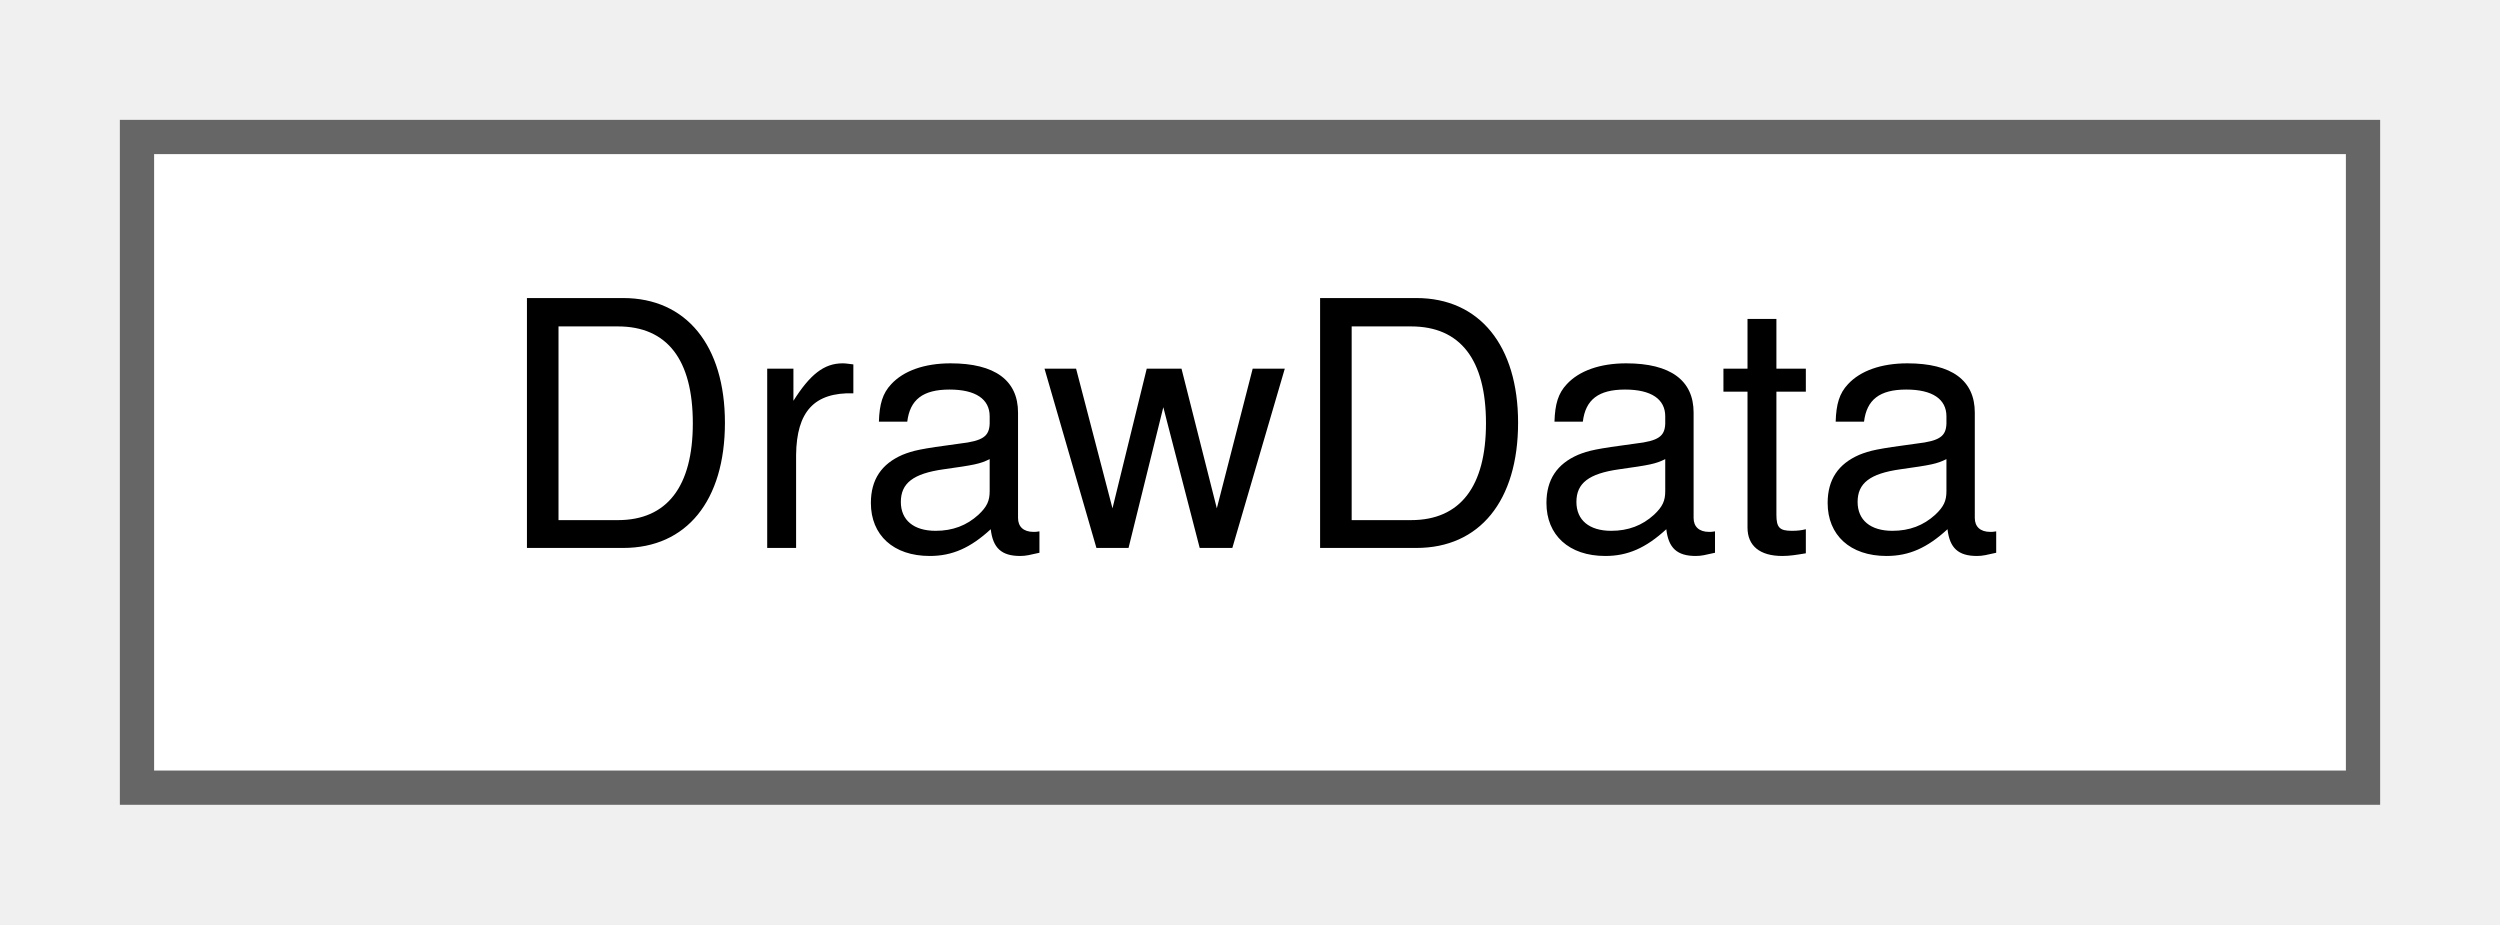
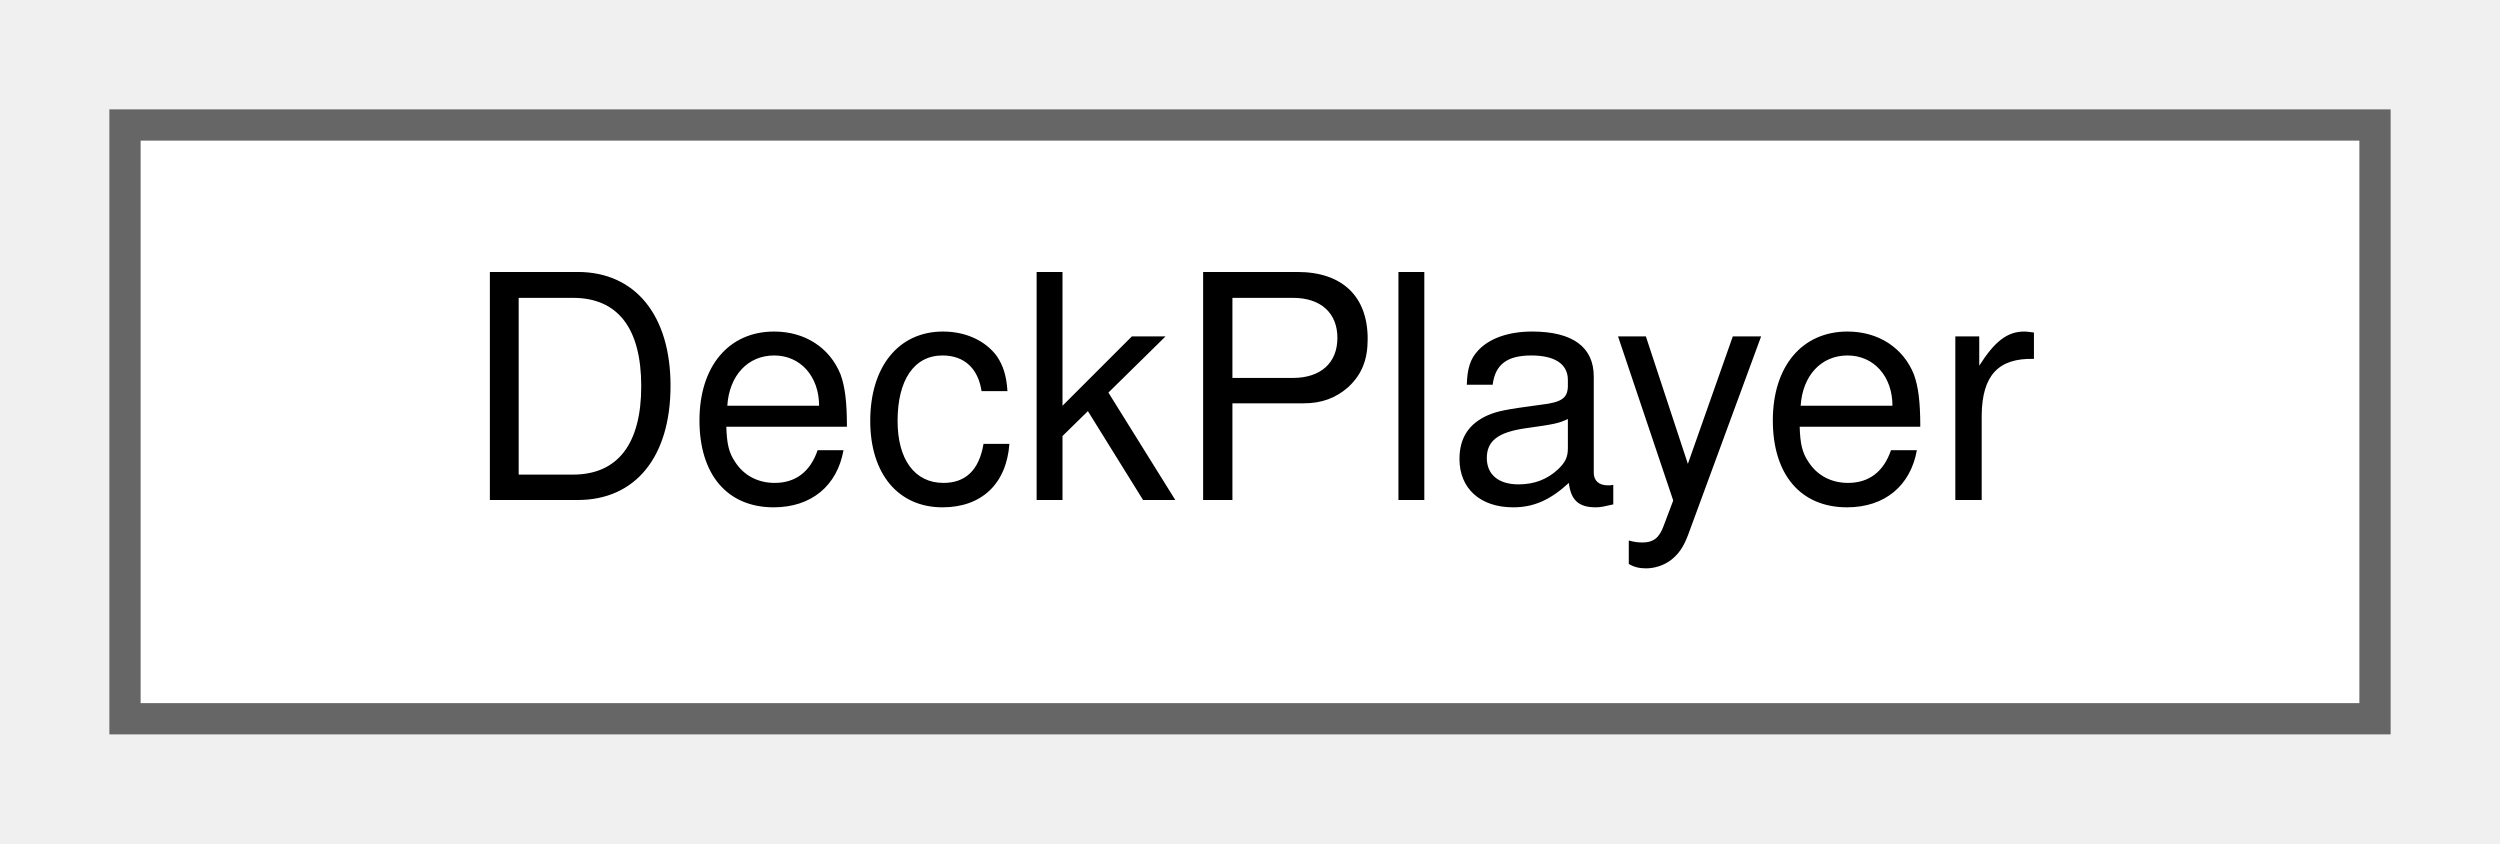
- <svg xmlns="http://www.w3.org/2000/svg" xmlns:xlink="http://www.w3.org/1999/xlink" width="73pt" height="27pt" viewBox="0.00 0.00 73.00 27.00">
+ <svg xmlns="http://www.w3.org/2000/svg" xmlns:xlink="http://www.w3.org/1999/xlink" width="80pt" height="27pt" viewBox="0.00 0.00 80.00 27.00">
  <g id="graph0" class="graph" transform="scale(1 1) rotate(0) translate(4 23)">
    <g id="node1" class="node">
      <g id="a_node1">
-         <a xlink:href="structDrawData.html" target="_top" xlink:title=" ">
-           <polygon fill="white" stroke="#666666" points="65,-19 0,-19 0,0 65,0 65,-19" />
-           <text text-anchor="middle" x="32.5" y="-7" font-family="Helvetica,sans-Serif" font-size="10.00">DrawData</text>
+         <a xlink:href="classDeckPlayer.html" target="_top" xlink:title="Represents the player's persistent deck outside of combat.">
+           <polygon fill="white" stroke="#666666" points="72,-19 0,-19 0,0 72,0 72,-19" />
+           <text text-anchor="middle" x="36" y="-7" font-family="Helvetica,sans-Serif" font-size="10.00">DeckPlayer</text>
        </a>
      </g>
    </g>
  </g>
</svg>
